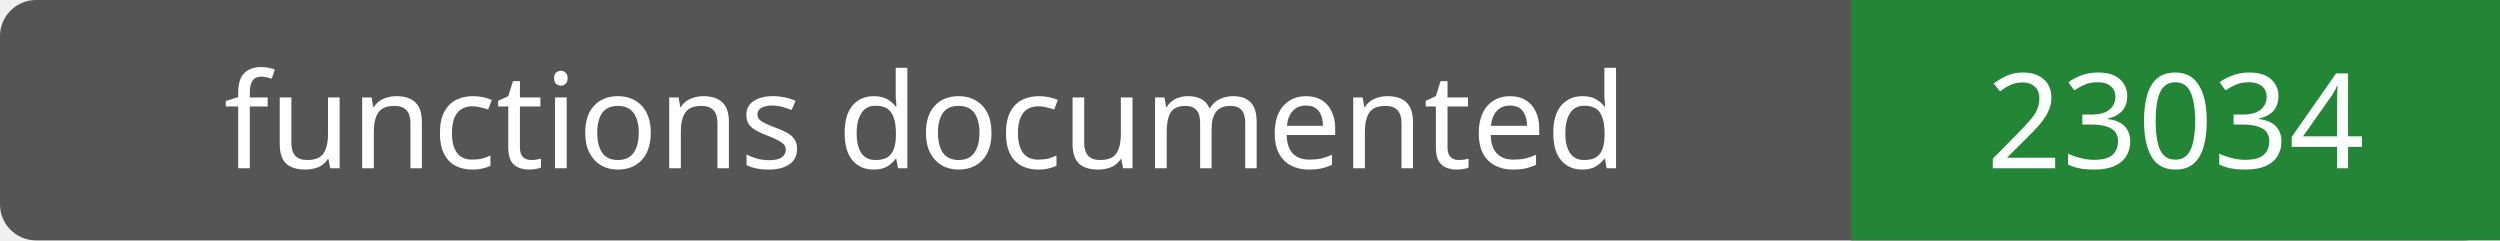
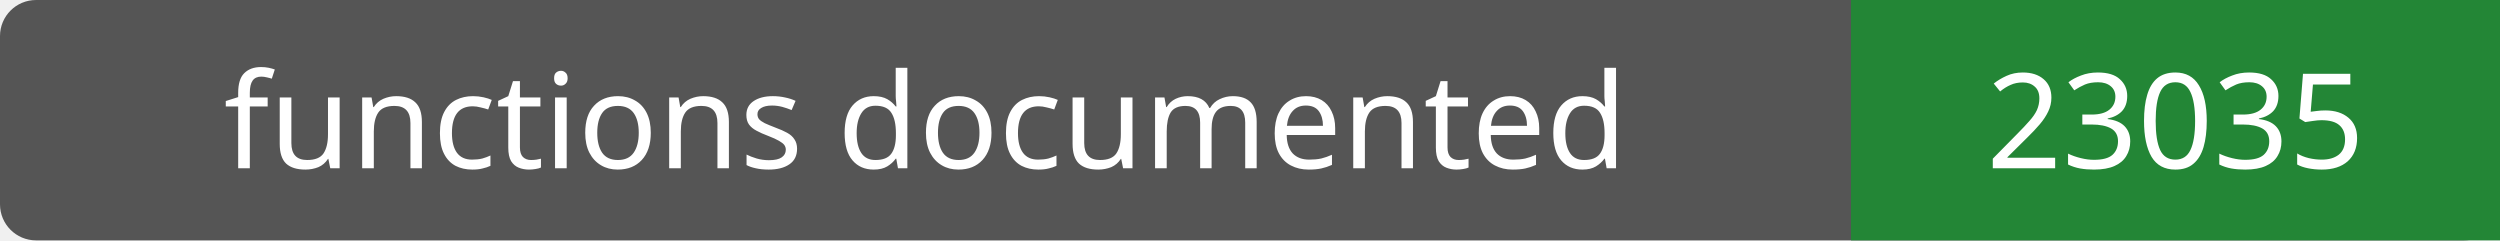
- <svg xmlns="http://www.w3.org/2000/svg" width="208" height="20" role="img" aria-label="functions documented: 23034">
+ <svg xmlns="http://www.w3.org/2000/svg" width="208" height="20" role="img" aria-label="functions documented: 23035">
  <rect width="208" height="20" rx="3" fill="#555" />
  <path fill="#238636" d="M154 0h54v20H154z" />
  <g fill="#fff" text-anchor="middle" font-family="Verdana,sans-serif" font-size="11">
    <text x="77.0" y="14">functions documented</text>
-     <text x="181.0" y="14">23034</text>
+     <text x="181.0" y="14">23035</text>
  </g>
</svg>
